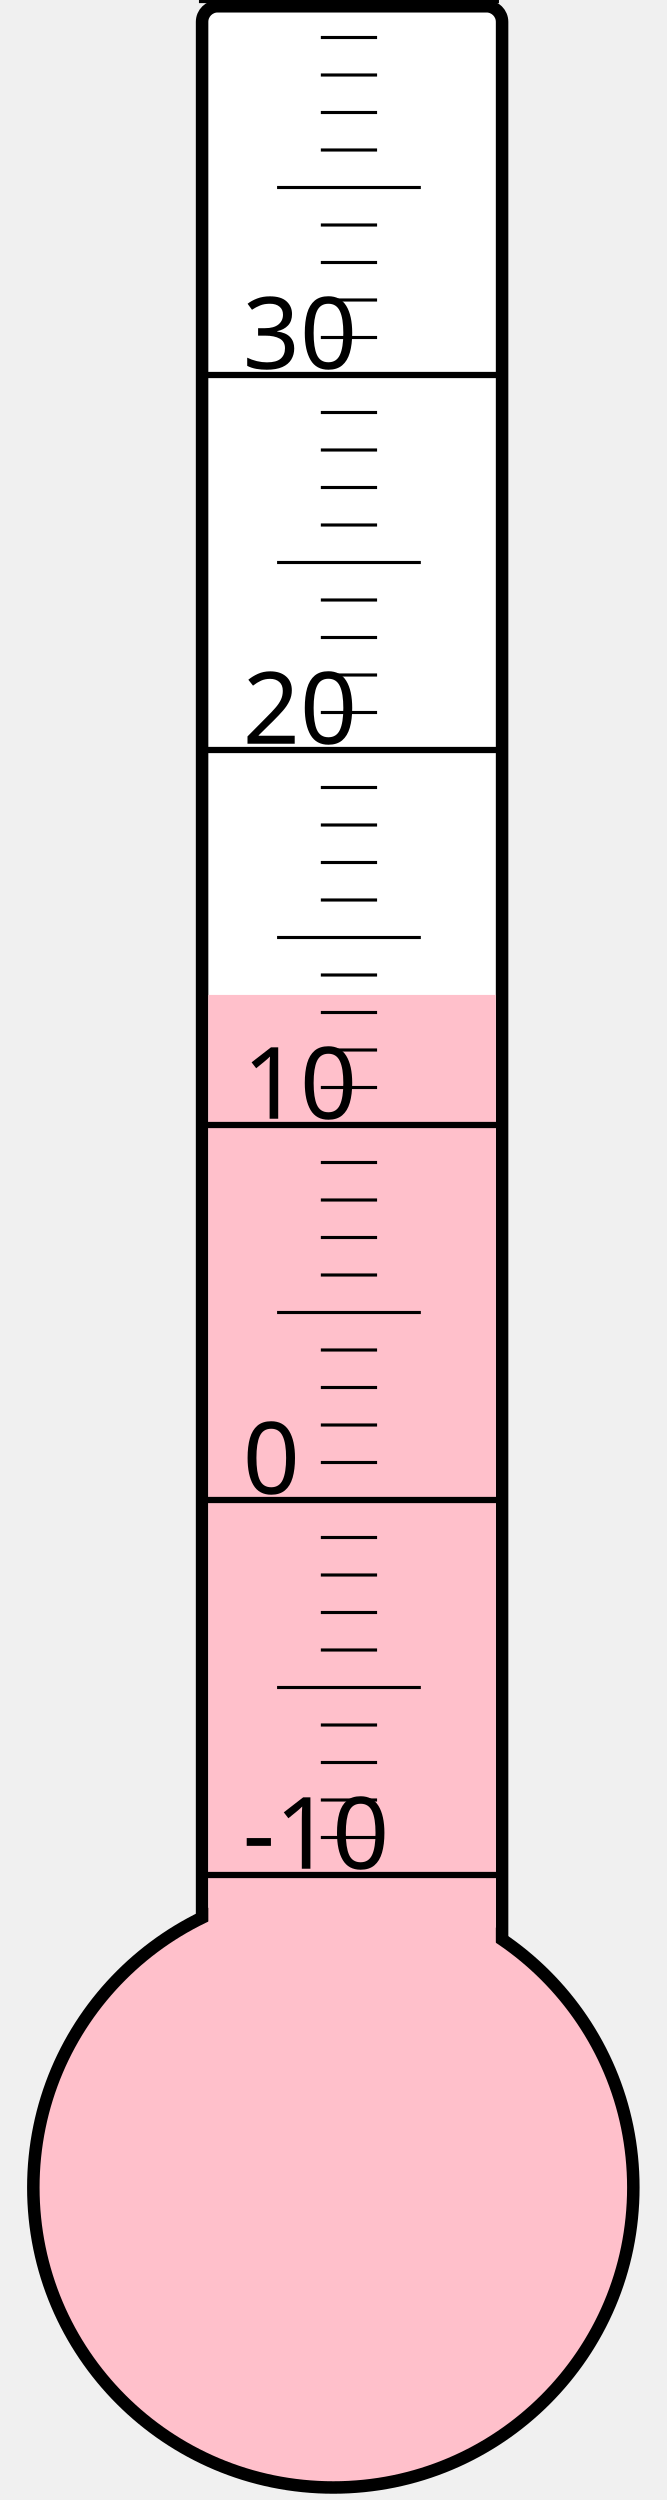
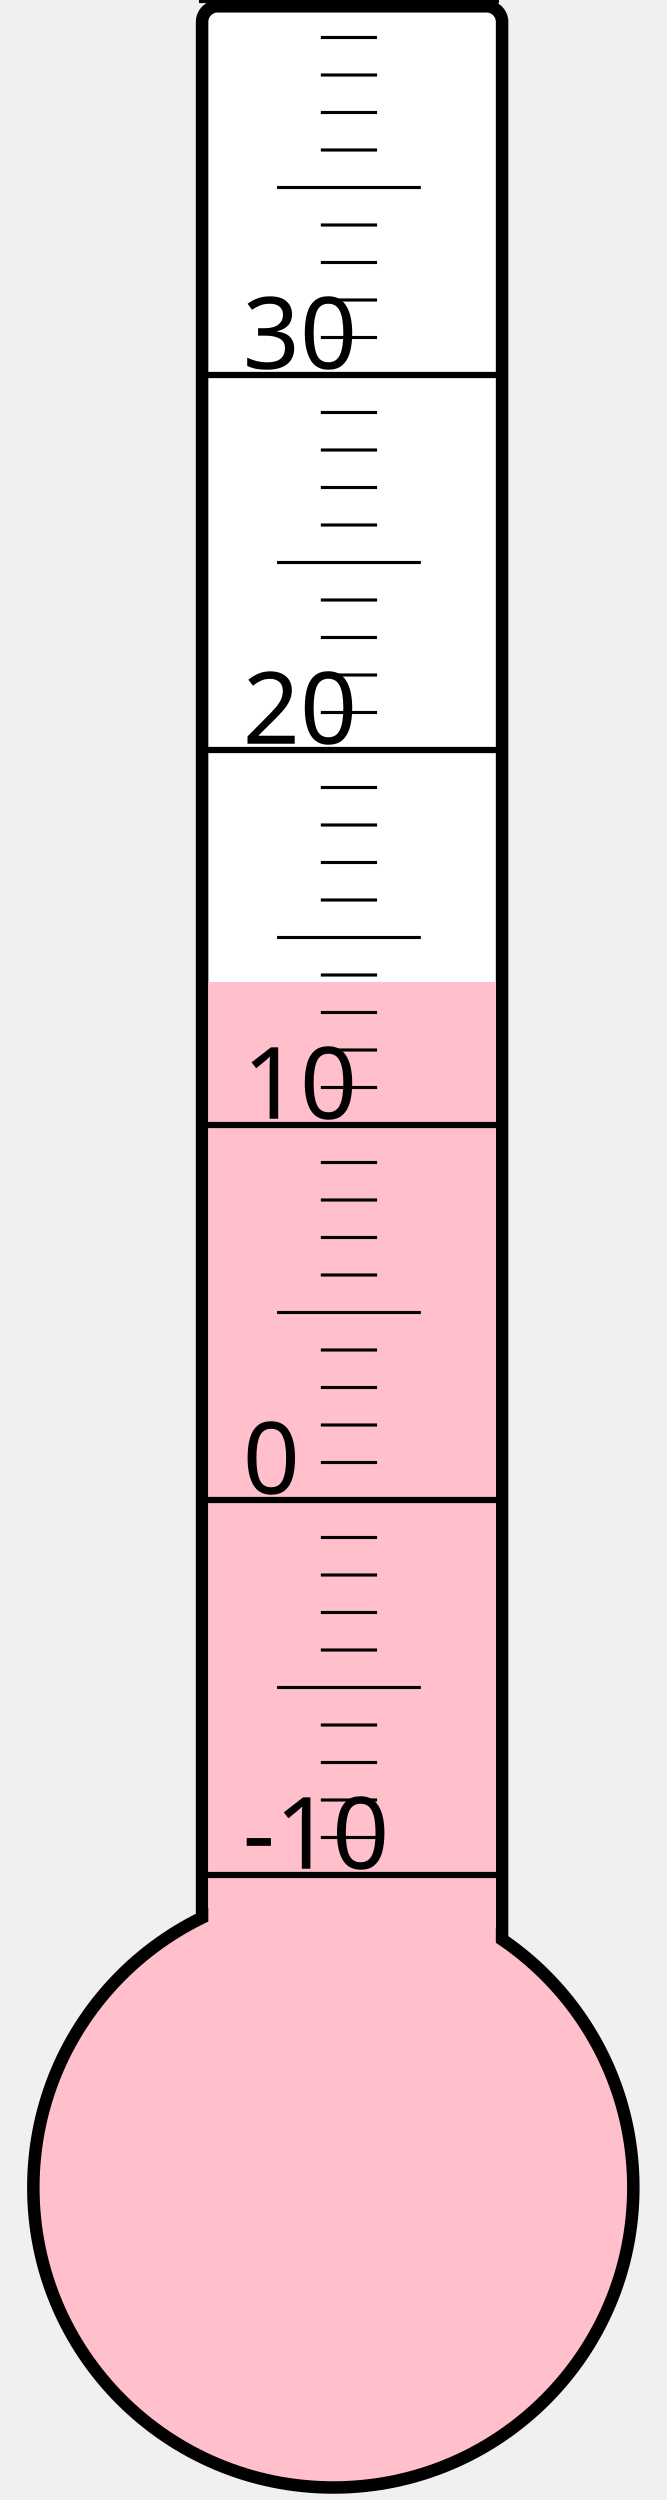
<svg xmlns="http://www.w3.org/2000/svg" width="40px" height="150px" viewBox="0 0 200 800">
  <rect width="200" height="800" x="0" y="0" style="fill: #ffffeb; fill-opacity: 0;" />
  <rect width="96" height="680" x="58" y="2" rx="5" ry="5" style="fill: white; fill-opacity: 1; stroke: black; stroke-width: 4;" />
  <circle cx="100" cy="700" r="96" style="fill: pink; stroke: black; stroke-width: 4;" />
-   <rect width="92" height="381.625" x="60" y="318.375" style="fill: pink; fill-opacity: 1; stroke-width: 0;" />
+   <rect width="92" height="385.75" x="60" y="314.25" style="fill: pink; fill-opacity: 1; stroke-width: 0;" />
  <text x="71" y="598" style="font-family: sans-serif; font-size: 24pt;">-10</text>
  <text x="71" y="478" style="font-family: sans-serif; font-size: 24pt;">0</text>
  <text x="71" y="358" style="font-family: sans-serif; font-size: 24pt;">10</text>
  <text x="71" y="238" style="font-family: sans-serif; font-size: 24pt;">20</text>
  <text x="71" y="118" style="font-family: sans-serif; font-size: 24pt;">30</text>
  <g style="stroke: black;">
    <line x1="57" y1="600" x2="153" y2="600" style="stroke-width: 2;" />
    <line x1="96" y1="588" x2="114" y2="588" style="stroke-width: 1;" />
    <line x1="96" y1="576" x2="114" y2="576" style="stroke-width: 1;" />
    <line x1="96" y1="564" x2="114" y2="564" style="stroke-width: 1;" />
    <line x1="96" y1="552" x2="114" y2="552" style="stroke-width: 1;" />
    <line x1="82" y1="540" x2="128" y2="540" style="stroke-width: 1;" />
    <line x1="96" y1="528" x2="114" y2="528" style="stroke-width: 1;" />
    <line x1="96" y1="516" x2="114" y2="516" style="stroke-width: 1;" />
    <line x1="96" y1="504" x2="114" y2="504" style="stroke-width: 1;" />
    <line x1="96" y1="492" x2="114" y2="492" style="stroke-width: 1;" />
    <line x1="57" y1="480" x2="153" y2="480" style="stroke-width: 2;" />
    <line x1="96" y1="468" x2="114" y2="468" style="stroke-width: 1;" />
    <line x1="96" y1="456" x2="114" y2="456" style="stroke-width: 1;" />
    <line x1="96" y1="444" x2="114" y2="444" style="stroke-width: 1;" />
    <line x1="96" y1="432" x2="114" y2="432" style="stroke-width: 1;" />
    <line x1="82" y1="420" x2="128" y2="420" style="stroke-width: 1;" />
    <line x1="96" y1="408" x2="114" y2="408" style="stroke-width: 1;" />
    <line x1="96" y1="396" x2="114" y2="396" style="stroke-width: 1;" />
    <line x1="96" y1="384" x2="114" y2="384" style="stroke-width: 1;" />
    <line x1="96" y1="372" x2="114" y2="372" style="stroke-width: 1;" />
    <line x1="57" y1="360" x2="153" y2="360" style="stroke-width: 2;" />
    <line x1="96" y1="348" x2="114" y2="348" style="stroke-width: 1;" />
    <line x1="96" y1="336" x2="114" y2="336" style="stroke-width: 1;" />
    <line x1="96" y1="324" x2="114" y2="324" style="stroke-width: 1;" />
    <line x1="96" y1="312" x2="114" y2="312" style="stroke-width: 1;" />
    <line x1="82" y1="300" x2="128" y2="300" style="stroke-width: 1;" />
    <line x1="96" y1="288" x2="114" y2="288" style="stroke-width: 1;" />
    <line x1="96" y1="276" x2="114" y2="276" style="stroke-width: 1;" />
    <line x1="96" y1="264" x2="114" y2="264" style="stroke-width: 1;" />
    <line x1="96" y1="252" x2="114" y2="252" style="stroke-width: 1;" />
    <line x1="57" y1="240" x2="153" y2="240" style="stroke-width: 2;" />
    <line x1="96" y1="228" x2="114" y2="228" style="stroke-width: 1;" />
    <line x1="96" y1="216" x2="114" y2="216" style="stroke-width: 1;" />
    <line x1="96" y1="204" x2="114" y2="204" style="stroke-width: 1;" />
    <line x1="96" y1="192" x2="114" y2="192" style="stroke-width: 1;" />
    <line x1="82" y1="180" x2="128" y2="180" style="stroke-width: 1;" />
    <line x1="96" y1="168" x2="114" y2="168" style="stroke-width: 1;" />
    <line x1="96" y1="156" x2="114" y2="156" style="stroke-width: 1;" />
    <line x1="96" y1="144" x2="114" y2="144" style="stroke-width: 1;" />
    <line x1="96" y1="132" x2="114" y2="132" style="stroke-width: 1;" />
    <line x1="57" y1="120" x2="153" y2="120" style="stroke-width: 2;" />
    <line x1="96" y1="108" x2="114" y2="108" style="stroke-width: 1;" />
    <line x1="96" y1="96" x2="114" y2="96" style="stroke-width: 1;" />
    <line x1="96" y1="84" x2="114" y2="84" style="stroke-width: 1;" />
    <line x1="96" y1="72" x2="114" y2="72" style="stroke-width: 1;" />
    <line x1="82" y1="60" x2="128" y2="60" style="stroke-width: 1;" />
    <line x1="96" y1="48" x2="114" y2="48" style="stroke-width: 1;" />
    <line x1="96" y1="36" x2="114" y2="36" style="stroke-width: 1;" />
    <line x1="96" y1="24" x2="114" y2="24" style="stroke-width: 1;" />
    <line x1="96" y1="12" x2="114" y2="12" style="stroke-width: 1;" />
    <line x1="57" y1="0" x2="153" y2="0" style="stroke-width: 2;" />
  </g>
</svg>
